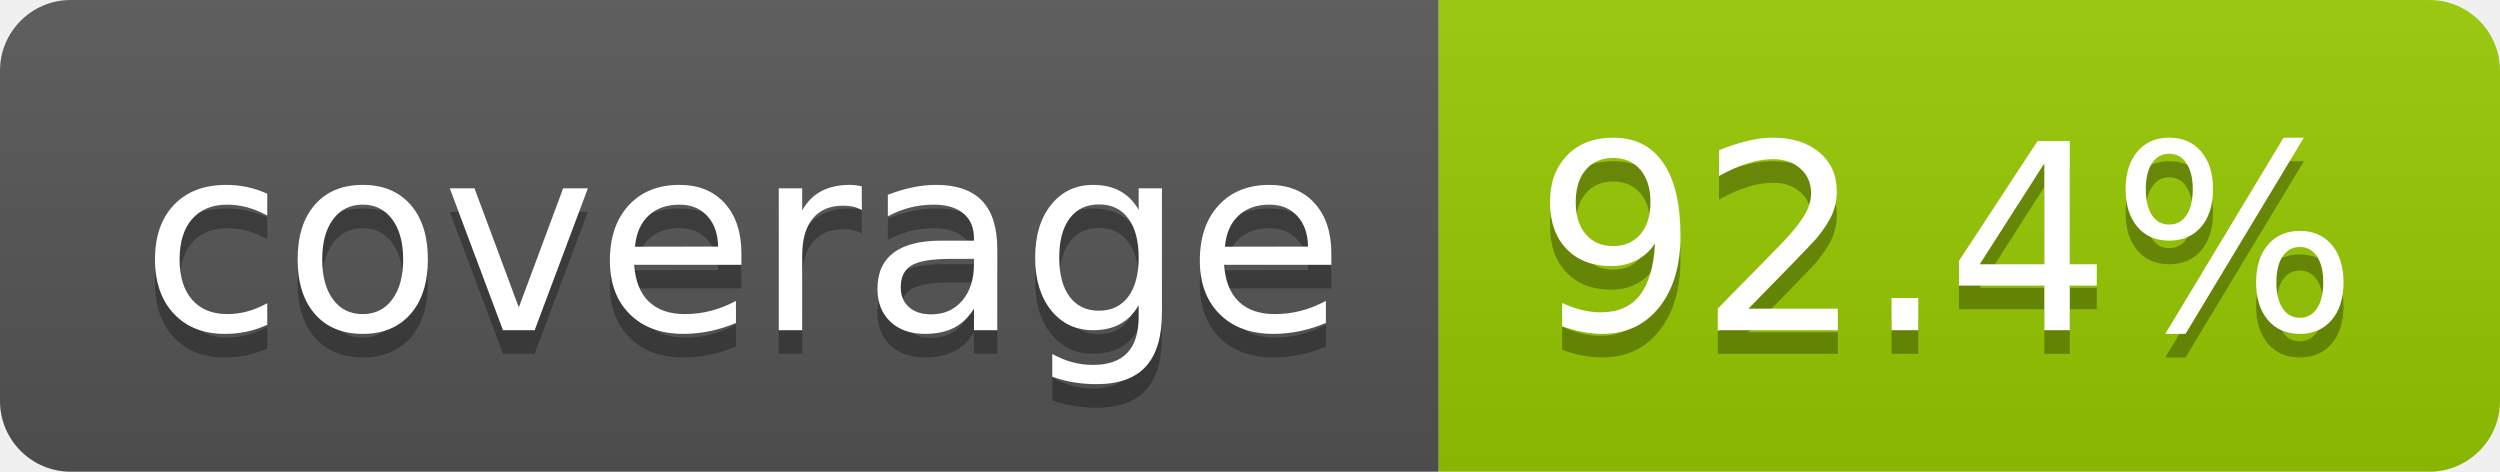
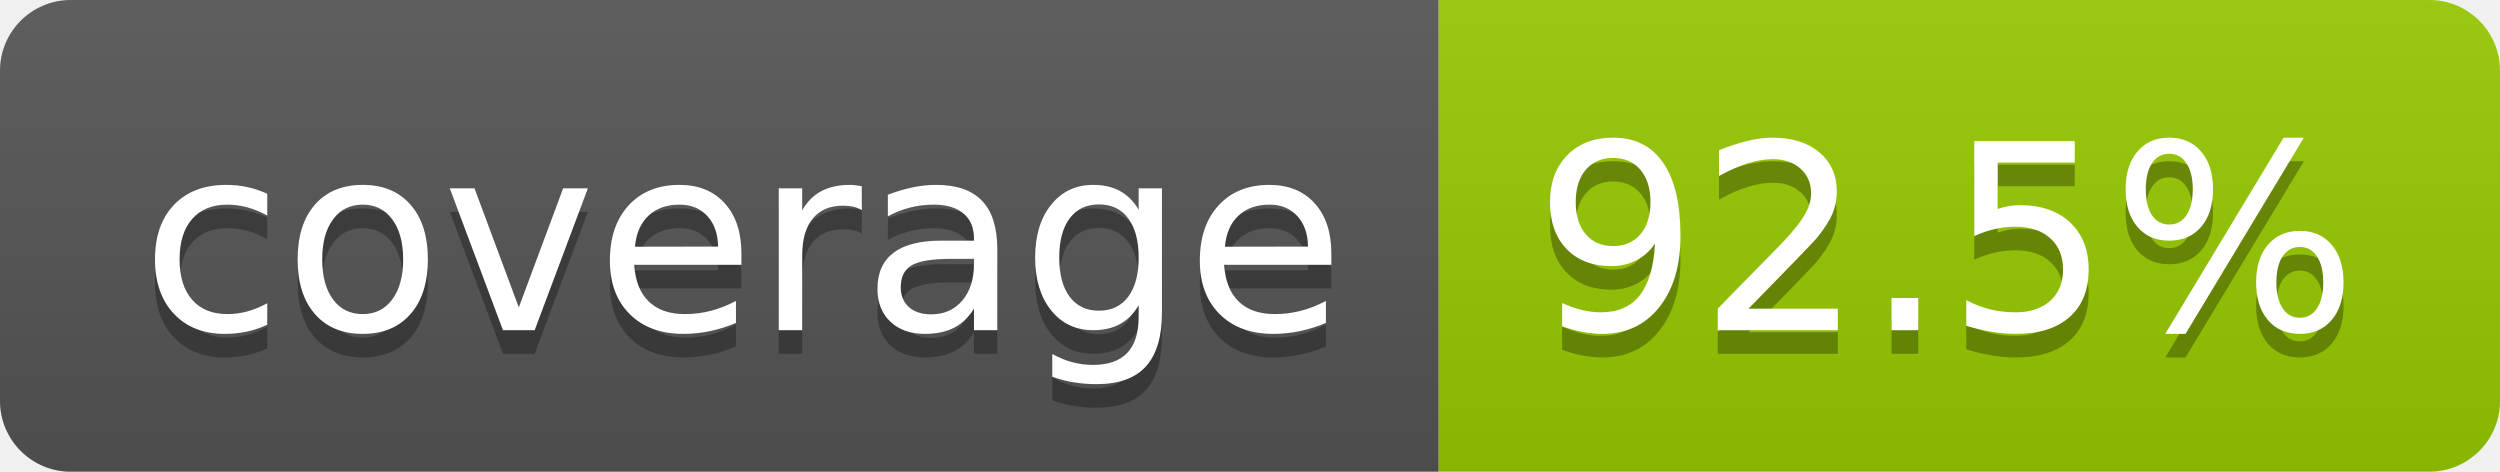
- <svg xmlns="http://www.w3.org/2000/svg" width="106" height="20" role="img" aria-label="coverage: 92.4%">
+ <svg xmlns="http://www.w3.org/2000/svg" width="106" height="20" role="img" aria-label="coverage: 92.5%">
  <linearGradient id="s" x2="0" y2="100%">
    <stop offset="0" stop-color="#bbb" stop-opacity=".1" />
    <stop offset="1" stop-opacity=".1" />
  </linearGradient>
  <clipPath id="r">
    <rect width="106" height="20" rx="3" fill="#fff" />
  </clipPath>
  <g clip-path="url(#r)">
    <rect width="61" height="20" fill="#555" />
    <rect x="61" width="45" height="20" fill="#97ca00" />
    <rect width="106" height="20" fill="url(#s)" />
  </g>
  <g fill="#fff" text-anchor="middle" font-family="Verdana,Geneva,DejaVu Sans,sans-serif" text-rendering="geometricPrecision" font-size="110">
    <text aria-hidden="true" x="315" y="150" fill="#010101" fill-opacity=".3" transform="scale(.1)" textLength="510">coverage</text>
    <text x="315" y="140" transform="scale(.1)" fill="#fff" textLength="510">coverage</text>
-     <text aria-hidden="true" x="825" y="150" fill="#010101" fill-opacity=".3" transform="scale(.1)" textLength="350">92.4%</text>
-     <text x="825" y="140" transform="scale(.1)" fill="#fff" textLength="350">92.4%</text>
+     <text aria-hidden="true" x="825" y="150" fill="#010101" fill-opacity=".3" transform="scale(.1)" textLength="350">92.5%</text>
+     <text x="825" y="140" transform="scale(.1)" fill="#fff" textLength="350">92.5%</text>
  </g>
</svg>
